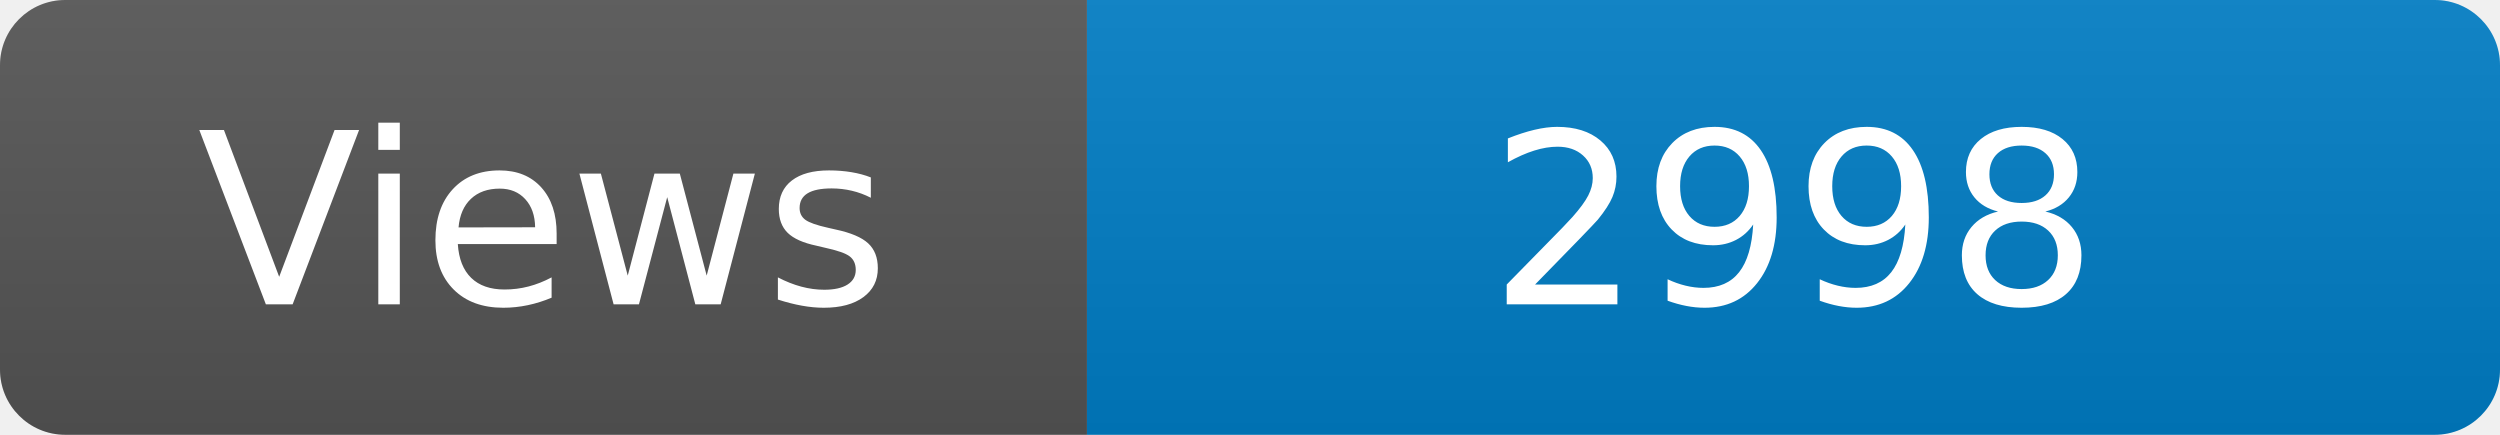
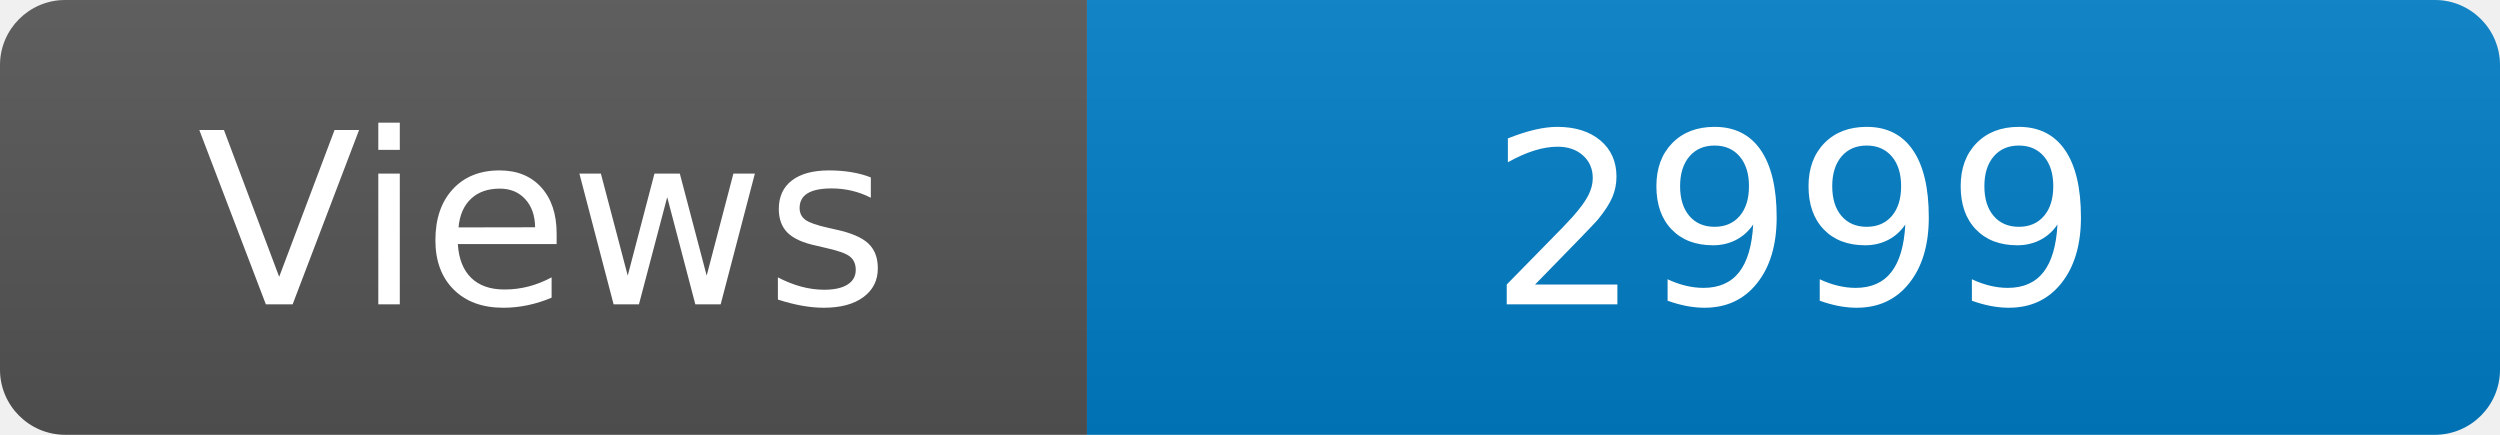
<svg xmlns="http://www.w3.org/2000/svg" width="115" height="20" role="img" aria-label="Maintained?: yes">
  <linearGradient id="s" x2="0" y2="100%">
    <stop offset="0" stop-color="#bbb" stop-opacity=".1" />
    <stop offset="1" stop-opacity=".1" />
  </linearGradient>
  <clipPath id="r">
    <rect width="115" height="20" rx="3" fill="#fff" />
  </clipPath>
  <g clip-path="url(#r)">
    <rect width="50" height="20" fill="#555" />
    <rect x="50" width="160" height="20" fill="#007ec6" />
    <rect width="115" height="20" fill="url(#s)" />
  </g>
  <g fill="#fff" text-anchor="middle" font-family="Verdana,Geneva,DejaVu Sans,sans-serif" font-size="110">
    <text x="250" y="140" transform="scale(.1)" fill="#fff">Views</text>
-     <text x="825" y="140" transform="scale(.1)" fill="#fff">2998</text>
+     <text x="825" y="140" transform="scale(.1)" fill="#fff">2999</text>
  </g>
</svg>
